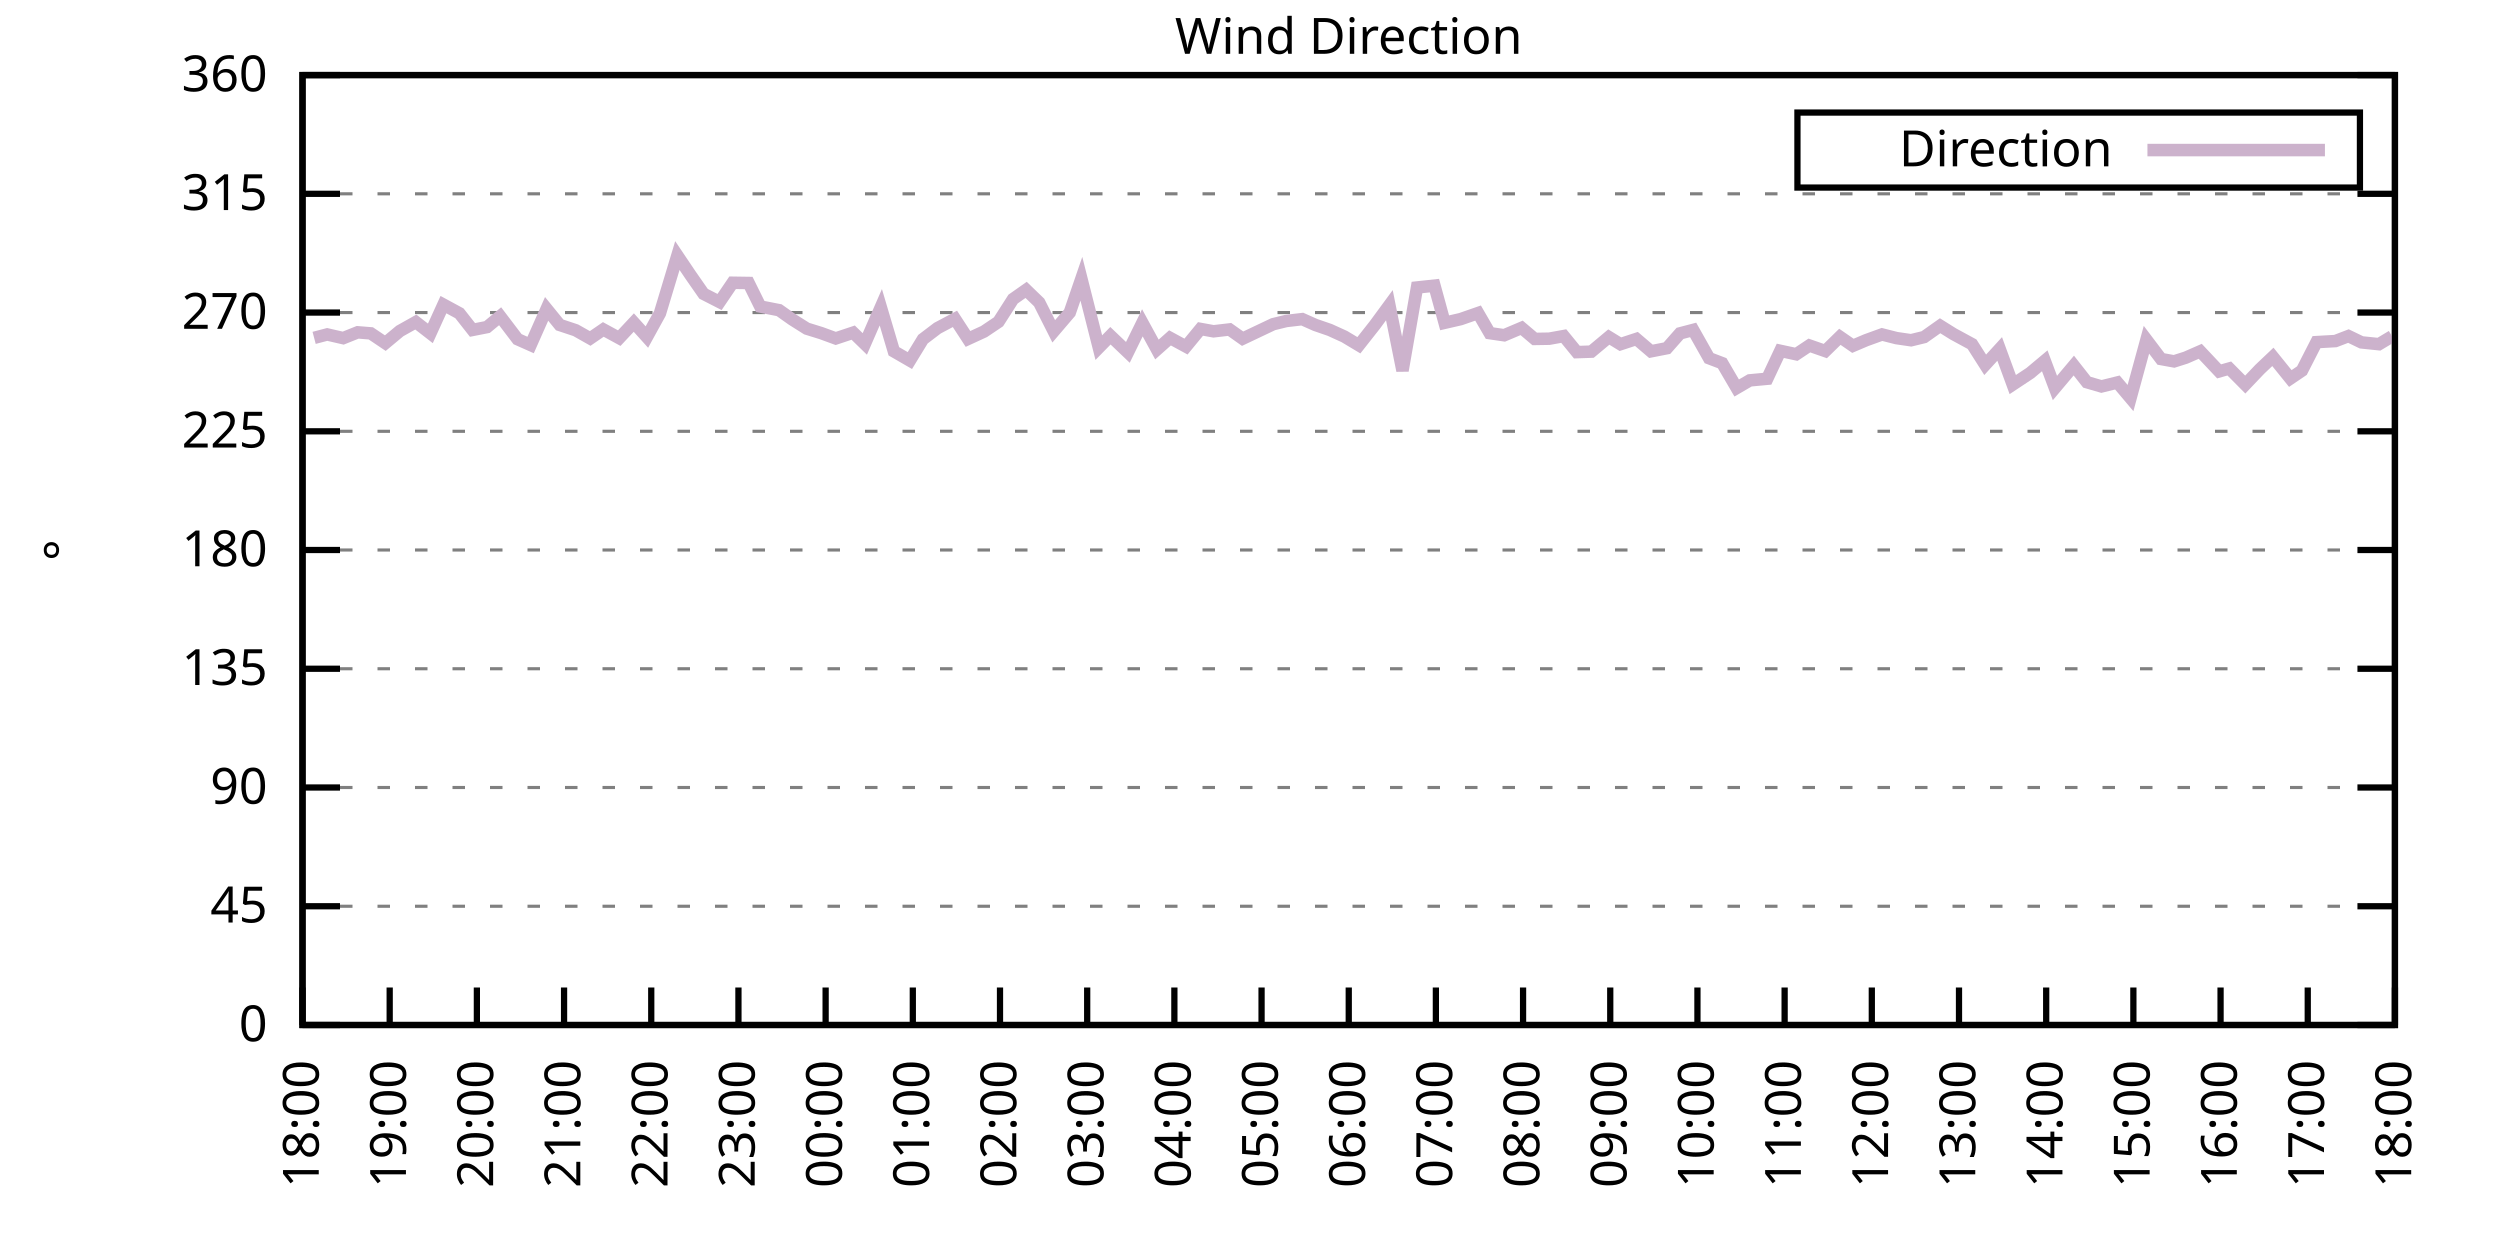
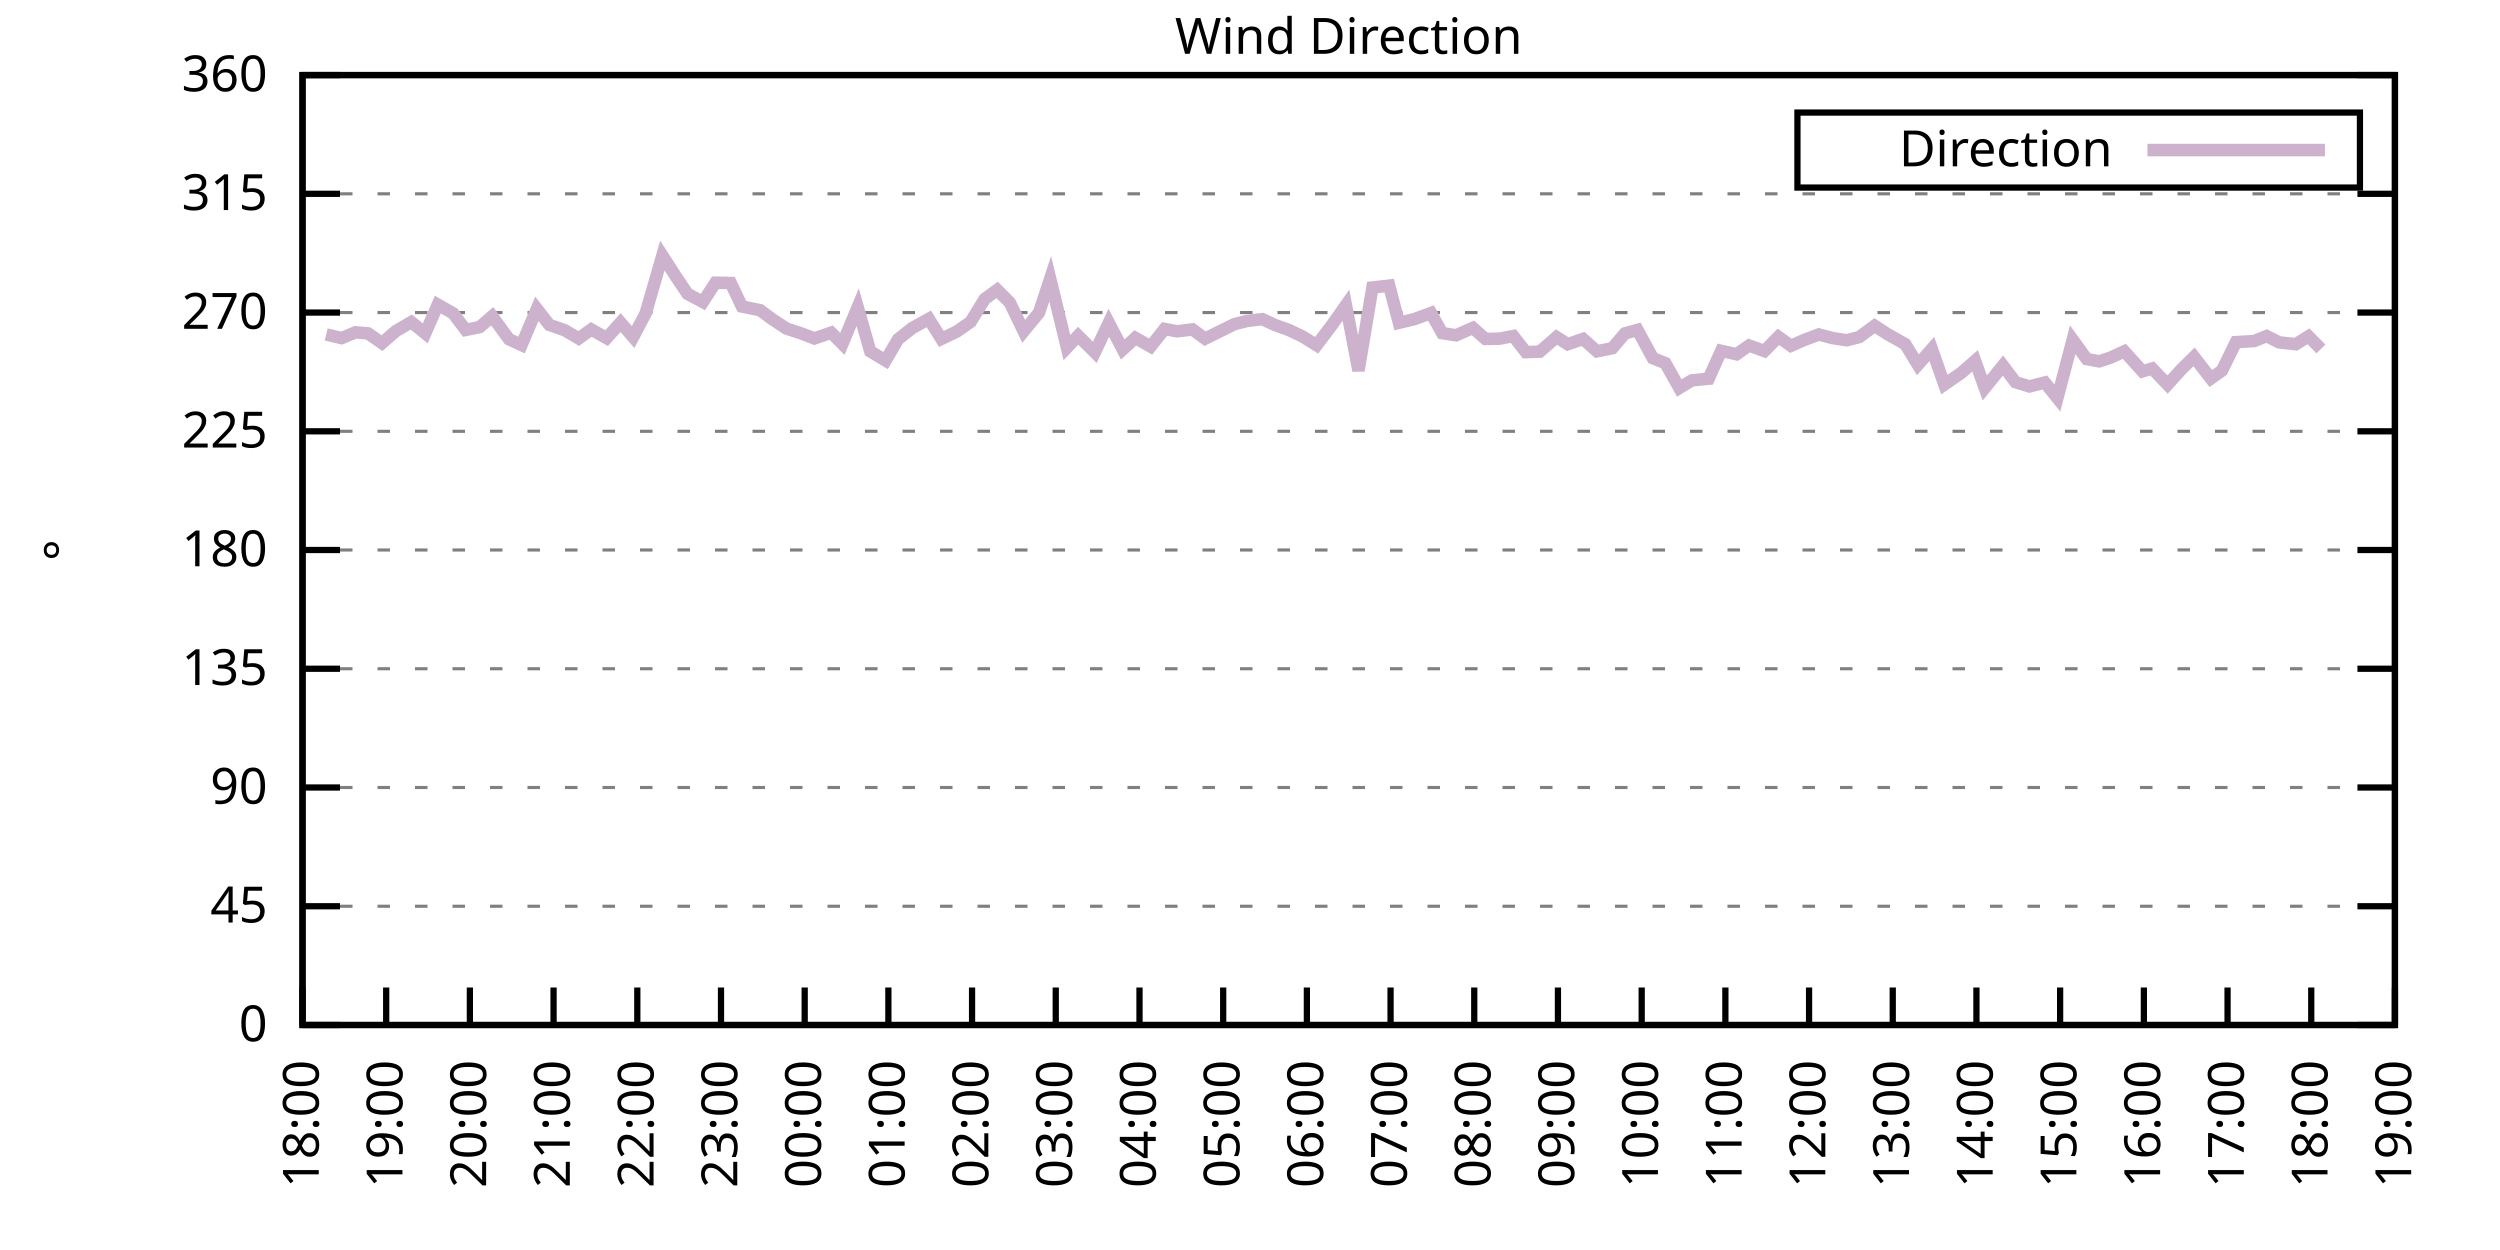
<svg xmlns="http://www.w3.org/2000/svg" xmlns:xlink="http://www.w3.org/1999/xlink" width="400" height="200" viewBox="0 0 400 200">
  <g id="gnuplot_canvas">
    <rect x="0" y="0" width="400" height="200" fill="none" />
    <defs>
      <circle id="gpDot" r="0.5" stroke-width="0.5" stroke="currentColor" />
      <path id="gpPt0" stroke-width="0.333" stroke="currentColor" d="M-1,0 h2 M0,-1 v2" />
      <path id="gpPt1" stroke-width="0.333" stroke="currentColor" d="M-1,-1 L1,1 M1,-1 L-1,1" />
      <path id="gpPt2" stroke-width="0.333" stroke="currentColor" d="M-1,0 L1,0 M0,-1 L0,1 M-1,-1 L1,1 M-1,1 L1,-1" />
      <rect id="gpPt3" stroke-width="0.333" stroke="currentColor" x="-1" y="-1" width="2" height="2" />
      <rect id="gpPt4" stroke-width="0.333" stroke="currentColor" fill="currentColor" x="-1" y="-1" width="2" height="2" />
      <circle id="gpPt5" stroke-width="0.333" stroke="currentColor" cx="0" cy="0" r="1" />
      <use xlink:href="#gpPt5" id="gpPt6" fill="currentColor" stroke="none" />
      <path id="gpPt7" stroke-width="0.333" stroke="currentColor" d="M0,-1.33 L-1.33,0.67 L1.33,0.67 z" />
      <use xlink:href="#gpPt7" id="gpPt8" fill="currentColor" stroke="none" />
      <use xlink:href="#gpPt7" id="gpPt9" stroke="currentColor" transform="rotate(180)" />
      <use xlink:href="#gpPt9" id="gpPt10" fill="currentColor" stroke="none" />
      <use xlink:href="#gpPt3" id="gpPt11" stroke="currentColor" transform="rotate(45)" />
      <use xlink:href="#gpPt11" id="gpPt12" fill="currentColor" stroke="none" />
      <path id="gpPt13" stroke-width="0.333" stroke="currentColor" d="M0,1.330 L1.265,0.411 L0.782,-1.067 L-0.782,-1.076 L-1.265,0.411 z" />
      <use xlink:href="#gpPt13" id="gpPt14" fill="currentColor" stroke="none" />
      <filter id="textbox" filterUnits="objectBoundingBox" x="0" y="0" height="1" width="1">
        <feFlood flood-color="white" flood-opacity="1" result="bgnd" />
        <feComposite in="SourceGraphic" in2="bgnd" operator="atop" />
      </filter>
      <filter id="greybox" filterUnits="objectBoundingBox" x="0" y="0" height="1" width="1">
        <feFlood flood-color="lightgrey" flood-opacity="1" result="grey" />
        <feComposite in="SourceGraphic" in2="grey" operator="atop" />
      </filter>
    </defs>
    <g fill="none" color="white" stroke="currentColor" stroke-width="1.00" stroke-linecap="butt" stroke-linejoin="miter">
</g>
    <g fill="none" color="black" stroke="currentColor" stroke-width="1.00" stroke-linecap="butt" stroke-linejoin="miter">
      <g stroke="none" shape-rendering="crispEdges">
        <polygon fill="rgb(255, 255, 255)" points="48.40,164.00 383.18,164.00 383.18,12.02 48.40,12.02 " />
      </g>
    </g>
    <g fill="none" color="black" stroke="currentColor" stroke-width="1.00" stroke-linecap="butt" stroke-linejoin="miter">
</g>
    <g fill="none" color="black" stroke="black" stroke-width="0.50" stroke-linecap="butt" stroke-linejoin="miter">
</g>
    <g fill="none" color="gray" stroke="currentColor" stroke-width="0.50" stroke-linecap="butt" stroke-linejoin="miter">
      <path stroke="gray" stroke-dasharray="2,4" class="gridline" d="M48.40,164.00 L383.19,164.00  " />
    </g>
    <g fill="none" color="gray" stroke="gray" stroke-width="1.00" stroke-linecap="butt" stroke-linejoin="miter">
</g>
    <g fill="none" color="black" stroke="currentColor" stroke-width="1.00" stroke-linecap="butt" stroke-linejoin="miter">
      <path stroke="black" d="M48.40,164.00 L54.40,164.00 M383.19,164.00 L377.19,164.00  " />
      <g transform="translate(42.80,166.60)" stroke="none" fill="black" font-family="Sans" font-size="8.00" text-anchor="end">
        <text>
          <tspan font-family="Sans"> 0</tspan>
        </text>
      </g>
    </g>
    <g fill="none" color="black" stroke="currentColor" stroke-width="1.00" stroke-linecap="butt" stroke-linejoin="miter">
</g>
    <g fill="none" color="black" stroke="black" stroke-width="0.50" stroke-linecap="butt" stroke-linejoin="miter">
</g>
    <g fill="none" color="gray" stroke="currentColor" stroke-width="0.50" stroke-linecap="butt" stroke-linejoin="miter">
      <path stroke="gray" stroke-dasharray="2,4" class="gridline" d="M48.40,145.00 L383.19,145.00  " />
    </g>
    <g fill="none" color="gray" stroke="gray" stroke-width="1.00" stroke-linecap="butt" stroke-linejoin="miter">
</g>
    <g fill="none" color="black" stroke="currentColor" stroke-width="1.00" stroke-linecap="butt" stroke-linejoin="miter">
      <path stroke="black" d="M48.40,145.00 L54.40,145.00 M383.19,145.00 L377.19,145.00  " />
      <g transform="translate(42.80,147.60)" stroke="none" fill="black" font-family="Sans" font-size="8.00" text-anchor="end">
        <text>
          <tspan font-family="Sans"> 45</tspan>
        </text>
      </g>
    </g>
    <g fill="none" color="black" stroke="currentColor" stroke-width="1.00" stroke-linecap="butt" stroke-linejoin="miter">
</g>
    <g fill="none" color="black" stroke="black" stroke-width="0.50" stroke-linecap="butt" stroke-linejoin="miter">
</g>
    <g fill="none" color="gray" stroke="currentColor" stroke-width="0.50" stroke-linecap="butt" stroke-linejoin="miter">
      <path stroke="gray" stroke-dasharray="2,4" class="gridline" d="M48.40,126.00 L383.19,126.00  " />
    </g>
    <g fill="none" color="gray" stroke="gray" stroke-width="1.00" stroke-linecap="butt" stroke-linejoin="miter">
</g>
    <g fill="none" color="black" stroke="currentColor" stroke-width="1.00" stroke-linecap="butt" stroke-linejoin="miter">
      <path stroke="black" d="M48.40,126.00 L54.40,126.00 M383.19,126.00 L377.19,126.00  " />
      <g transform="translate(42.80,128.60)" stroke="none" fill="black" font-family="Sans" font-size="8.00" text-anchor="end">
        <text>
          <tspan font-family="Sans"> 90</tspan>
        </text>
      </g>
    </g>
    <g fill="none" color="black" stroke="currentColor" stroke-width="1.00" stroke-linecap="butt" stroke-linejoin="miter">
</g>
    <g fill="none" color="black" stroke="black" stroke-width="0.50" stroke-linecap="butt" stroke-linejoin="miter">
</g>
    <g fill="none" color="gray" stroke="currentColor" stroke-width="0.50" stroke-linecap="butt" stroke-linejoin="miter">
      <path stroke="gray" stroke-dasharray="2,4" class="gridline" d="M48.40,107.00 L383.19,107.00  " />
    </g>
    <g fill="none" color="gray" stroke="gray" stroke-width="1.00" stroke-linecap="butt" stroke-linejoin="miter">
</g>
    <g fill="none" color="black" stroke="currentColor" stroke-width="1.00" stroke-linecap="butt" stroke-linejoin="miter">
      <path stroke="black" d="M48.40,107.00 L54.40,107.00 M383.19,107.00 L377.19,107.00  " />
      <g transform="translate(42.80,109.60)" stroke="none" fill="black" font-family="Sans" font-size="8.00" text-anchor="end">
        <text>
          <tspan font-family="Sans"> 135</tspan>
        </text>
      </g>
    </g>
    <g fill="none" color="black" stroke="currentColor" stroke-width="1.00" stroke-linecap="butt" stroke-linejoin="miter">
</g>
    <g fill="none" color="black" stroke="black" stroke-width="0.50" stroke-linecap="butt" stroke-linejoin="miter">
</g>
    <g fill="none" color="gray" stroke="currentColor" stroke-width="0.50" stroke-linecap="butt" stroke-linejoin="miter">
      <path stroke="gray" stroke-dasharray="2,4" class="gridline" d="M48.40,88.00 L383.19,88.00  " />
    </g>
    <g fill="none" color="gray" stroke="gray" stroke-width="1.00" stroke-linecap="butt" stroke-linejoin="miter">
</g>
    <g fill="none" color="black" stroke="currentColor" stroke-width="1.00" stroke-linecap="butt" stroke-linejoin="miter">
      <path stroke="black" d="M48.40,88.00 L54.40,88.00 M383.19,88.00 L377.19,88.00  " />
      <g transform="translate(42.80,90.60)" stroke="none" fill="black" font-family="Sans" font-size="8.00" text-anchor="end">
        <text>
          <tspan font-family="Sans"> 180</tspan>
        </text>
      </g>
    </g>
    <g fill="none" color="black" stroke="currentColor" stroke-width="1.00" stroke-linecap="butt" stroke-linejoin="miter">
</g>
    <g fill="none" color="black" stroke="black" stroke-width="0.50" stroke-linecap="butt" stroke-linejoin="miter">
</g>
    <g fill="none" color="gray" stroke="currentColor" stroke-width="0.50" stroke-linecap="butt" stroke-linejoin="miter">
      <path stroke="gray" stroke-dasharray="2,4" class="gridline" d="M48.40,69.01 L383.19,69.01  " />
    </g>
    <g fill="none" color="gray" stroke="gray" stroke-width="1.00" stroke-linecap="butt" stroke-linejoin="miter">
</g>
    <g fill="none" color="black" stroke="currentColor" stroke-width="1.00" stroke-linecap="butt" stroke-linejoin="miter">
      <path stroke="black" d="M48.40,69.01 L54.40,69.01 M383.19,69.01 L377.19,69.01  " />
      <g transform="translate(42.80,71.61)" stroke="none" fill="black" font-family="Sans" font-size="8.00" text-anchor="end">
        <text>
          <tspan font-family="Sans"> 225</tspan>
        </text>
      </g>
    </g>
    <g fill="none" color="black" stroke="currentColor" stroke-width="1.00" stroke-linecap="butt" stroke-linejoin="miter">
</g>
    <g fill="none" color="black" stroke="black" stroke-width="0.50" stroke-linecap="butt" stroke-linejoin="miter">
</g>
    <g fill="none" color="gray" stroke="currentColor" stroke-width="0.50" stroke-linecap="butt" stroke-linejoin="miter">
      <path stroke="gray" stroke-dasharray="2,4" class="gridline" d="M48.40,50.01 L383.19,50.01  " />
    </g>
    <g fill="none" color="gray" stroke="gray" stroke-width="1.00" stroke-linecap="butt" stroke-linejoin="miter">
</g>
    <g fill="none" color="black" stroke="currentColor" stroke-width="1.00" stroke-linecap="butt" stroke-linejoin="miter">
      <path stroke="black" d="M48.40,50.01 L54.40,50.01 M383.19,50.01 L377.19,50.01  " />
      <g transform="translate(42.80,52.61)" stroke="none" fill="black" font-family="Sans" font-size="8.00" text-anchor="end">
        <text>
          <tspan font-family="Sans"> 270</tspan>
        </text>
      </g>
    </g>
    <g fill="none" color="black" stroke="currentColor" stroke-width="1.00" stroke-linecap="butt" stroke-linejoin="miter">
</g>
    <g fill="none" color="black" stroke="black" stroke-width="0.50" stroke-linecap="butt" stroke-linejoin="miter">
</g>
    <g fill="none" color="gray" stroke="currentColor" stroke-width="0.50" stroke-linecap="butt" stroke-linejoin="miter">
      <path stroke="gray" stroke-dasharray="2,4" class="gridline" d="M48.40,31.01 L383.19,31.01  " />
    </g>
    <g fill="none" color="gray" stroke="gray" stroke-width="1.00" stroke-linecap="butt" stroke-linejoin="miter">
</g>
    <g fill="none" color="black" stroke="currentColor" stroke-width="1.00" stroke-linecap="butt" stroke-linejoin="miter">
      <path stroke="black" d="M48.40,31.01 L54.40,31.01 M383.19,31.01 L377.19,31.01  " />
      <g transform="translate(42.80,33.61)" stroke="none" fill="black" font-family="Sans" font-size="8.00" text-anchor="end">
        <text>
          <tspan font-family="Sans"> 315</tspan>
        </text>
      </g>
    </g>
    <g fill="none" color="black" stroke="currentColor" stroke-width="1.00" stroke-linecap="butt" stroke-linejoin="miter">
</g>
    <g fill="none" color="black" stroke="black" stroke-width="0.50" stroke-linecap="butt" stroke-linejoin="miter">
</g>
    <g fill="none" color="gray" stroke="currentColor" stroke-width="0.50" stroke-linecap="butt" stroke-linejoin="miter">
      <path stroke="gray" stroke-dasharray="2,4" class="gridline" d="M48.40,12.01 L383.19,12.01  " />
    </g>
    <g fill="none" color="gray" stroke="gray" stroke-width="1.00" stroke-linecap="butt" stroke-linejoin="miter">
</g>
    <g fill="none" color="black" stroke="currentColor" stroke-width="1.00" stroke-linecap="butt" stroke-linejoin="miter">
      <path stroke="black" d="M48.40,12.01 L54.40,12.01 M383.19,12.01 L377.19,12.01  " />
      <g transform="translate(42.80,14.61)" stroke="none" fill="black" font-family="Sans" font-size="8.00" text-anchor="end">
        <text>
          <tspan font-family="Sans"> 360</tspan>
        </text>
      </g>
    </g>
    <g fill="none" color="black" stroke="currentColor" stroke-width="1.00" stroke-linecap="butt" stroke-linejoin="miter">
      <path stroke="black" d="M48.40,164.00 L48.40,158.00  " />
      <g transform="translate(51.00,169.60) rotate(270.00)" stroke="none" fill="black" font-family="Sans" font-size="8.00" text-anchor="end">
        <text>
          <tspan font-family="Sans">18:00</tspan>
        </text>
      </g>
    </g>
    <g fill="none" color="black" stroke="currentColor" stroke-width="1.00" stroke-linecap="butt" stroke-linejoin="miter">
-       <path stroke="black" d="M62.35,164.00 L62.35,158.00  " />
-       <g transform="translate(64.95,169.60) rotate(270.00)" stroke="none" fill="black" font-family="Sans" font-size="8.00" text-anchor="end">
+       <path stroke="black" d="M61.79,164.00 L61.79,158.00  " />
+       <g transform="translate(64.39,169.60) rotate(270.00)" stroke="none" fill="black" font-family="Sans" font-size="8.00" text-anchor="end">
        <text>
          <tspan font-family="Sans">19:00</tspan>
        </text>
      </g>
    </g>
    <g fill="none" color="black" stroke="currentColor" stroke-width="1.00" stroke-linecap="butt" stroke-linejoin="miter">
-       <path stroke="black" d="M76.30,164.00 L76.30,158.00  " />
-       <g transform="translate(78.90,169.60) rotate(270.00)" stroke="none" fill="black" font-family="Sans" font-size="8.00" text-anchor="end">
+       <path stroke="black" d="M75.18,164.00 L75.18,158.00  " />
+       <g transform="translate(77.78,169.60) rotate(270.00)" stroke="none" fill="black" font-family="Sans" font-size="8.00" text-anchor="end">
        <text>
          <tspan font-family="Sans">20:00</tspan>
        </text>
      </g>
    </g>
    <g fill="none" color="black" stroke="currentColor" stroke-width="1.00" stroke-linecap="butt" stroke-linejoin="miter">
-       <path stroke="black" d="M90.25,164.00 L90.25,158.00  " />
-       <g transform="translate(92.85,169.60) rotate(270.00)" stroke="none" fill="black" font-family="Sans" font-size="8.00" text-anchor="end">
+       <path stroke="black" d="M88.57,164.00 L88.57,158.00  " />
+       <g transform="translate(91.17,169.60) rotate(270.00)" stroke="none" fill="black" font-family="Sans" font-size="8.00" text-anchor="end">
        <text>
          <tspan font-family="Sans">21:00</tspan>
        </text>
      </g>
    </g>
    <g fill="none" color="black" stroke="currentColor" stroke-width="1.00" stroke-linecap="butt" stroke-linejoin="miter">
-       <path stroke="black" d="M104.20,164.00 L104.20,158.00  " />
-       <g transform="translate(106.80,169.60) rotate(270.00)" stroke="none" fill="black" font-family="Sans" font-size="8.00" text-anchor="end">
+       <path stroke="black" d="M101.97,164.00 L101.97,158.00  " />
+       <g transform="translate(104.57,169.60) rotate(270.00)" stroke="none" fill="black" font-family="Sans" font-size="8.00" text-anchor="end">
        <text>
          <tspan font-family="Sans">22:00</tspan>
        </text>
      </g>
    </g>
    <g fill="none" color="black" stroke="currentColor" stroke-width="1.00" stroke-linecap="butt" stroke-linejoin="miter">
-       <path stroke="black" d="M118.15,164.00 L118.15,158.00  " />
-       <g transform="translate(120.75,169.60) rotate(270.00)" stroke="none" fill="black" font-family="Sans" font-size="8.00" text-anchor="end">
+       <path stroke="black" d="M115.36,164.00 L115.36,158.00  " />
+       <g transform="translate(117.96,169.60) rotate(270.00)" stroke="none" fill="black" font-family="Sans" font-size="8.00" text-anchor="end">
        <text>
          <tspan font-family="Sans">23:00</tspan>
        </text>
      </g>
    </g>
    <g fill="none" color="black" stroke="currentColor" stroke-width="1.00" stroke-linecap="butt" stroke-linejoin="miter">
-       <path stroke="black" d="M132.10,164.00 L132.10,158.00  " />
-       <g transform="translate(134.70,169.60) rotate(270.00)" stroke="none" fill="black" font-family="Sans" font-size="8.00" text-anchor="end">
+       <path stroke="black" d="M128.75,164.00 L128.75,158.00  " />
+       <g transform="translate(131.35,169.60) rotate(270.00)" stroke="none" fill="black" font-family="Sans" font-size="8.00" text-anchor="end">
        <text>
          <tspan font-family="Sans">00:00</tspan>
        </text>
      </g>
    </g>
    <g fill="none" color="black" stroke="currentColor" stroke-width="1.00" stroke-linecap="butt" stroke-linejoin="miter">
-       <path stroke="black" d="M146.05,164.00 L146.05,158.00  " />
-       <g transform="translate(148.65,169.60) rotate(270.00)" stroke="none" fill="black" font-family="Sans" font-size="8.00" text-anchor="end">
+       <path stroke="black" d="M142.14,164.00 L142.14,158.00  " />
+       <g transform="translate(144.74,169.60) rotate(270.00)" stroke="none" fill="black" font-family="Sans" font-size="8.00" text-anchor="end">
        <text>
          <tspan font-family="Sans">01:00</tspan>
        </text>
      </g>
    </g>
    <g fill="none" color="black" stroke="currentColor" stroke-width="1.00" stroke-linecap="butt" stroke-linejoin="miter">
-       <path stroke="black" d="M160.00,164.00 L160.00,158.00  " />
-       <g transform="translate(162.60,169.60) rotate(270.00)" stroke="none" fill="black" font-family="Sans" font-size="8.00" text-anchor="end">
+       <path stroke="black" d="M155.53,164.00 L155.53,158.00  " />
+       <g transform="translate(158.13,169.60) rotate(270.00)" stroke="none" fill="black" font-family="Sans" font-size="8.00" text-anchor="end">
        <text>
          <tspan font-family="Sans">02:00</tspan>
        </text>
      </g>
    </g>
    <g fill="none" color="black" stroke="currentColor" stroke-width="1.00" stroke-linecap="butt" stroke-linejoin="miter">
-       <path stroke="black" d="M173.95,164.00 L173.95,158.00  " />
-       <g transform="translate(176.55,169.60) rotate(270.00)" stroke="none" fill="black" font-family="Sans" font-size="8.00" text-anchor="end">
+       <path stroke="black" d="M168.92,164.00 L168.92,158.00  " />
+       <g transform="translate(171.52,169.60) rotate(270.00)" stroke="none" fill="black" font-family="Sans" font-size="8.00" text-anchor="end">
        <text>
          <tspan font-family="Sans">03:00</tspan>
        </text>
      </g>
    </g>
    <g fill="none" color="black" stroke="currentColor" stroke-width="1.00" stroke-linecap="butt" stroke-linejoin="miter">
-       <path stroke="black" d="M187.90,164.00 L187.90,158.00  " />
-       <g transform="translate(190.50,169.60) rotate(270.00)" stroke="none" fill="black" font-family="Sans" font-size="8.00" text-anchor="end">
+       <path stroke="black" d="M182.32,164.00 L182.32,158.00  " />
+       <g transform="translate(184.92,169.60) rotate(270.00)" stroke="none" fill="black" font-family="Sans" font-size="8.00" text-anchor="end">
        <text>
          <tspan font-family="Sans">04:00</tspan>
        </text>
      </g>
    </g>
    <g fill="none" color="black" stroke="currentColor" stroke-width="1.00" stroke-linecap="butt" stroke-linejoin="miter">
-       <path stroke="black" d="M201.85,164.00 L201.85,158.00  " />
-       <g transform="translate(204.45,169.60) rotate(270.00)" stroke="none" fill="black" font-family="Sans" font-size="8.00" text-anchor="end">
+       <path stroke="black" d="M195.71,164.00 L195.71,158.00  " />
+       <g transform="translate(198.31,169.60) rotate(270.00)" stroke="none" fill="black" font-family="Sans" font-size="8.00" text-anchor="end">
        <text>
          <tspan font-family="Sans">05:00</tspan>
        </text>
      </g>
    </g>
    <g fill="none" color="black" stroke="currentColor" stroke-width="1.00" stroke-linecap="butt" stroke-linejoin="miter">
-       <path stroke="black" d="M215.80,164.00 L215.80,158.00  " />
-       <g transform="translate(218.40,169.60) rotate(270.00)" stroke="none" fill="black" font-family="Sans" font-size="8.00" text-anchor="end">
+       <path stroke="black" d="M209.10,164.00 L209.10,158.00  " />
+       <g transform="translate(211.70,169.60) rotate(270.00)" stroke="none" fill="black" font-family="Sans" font-size="8.00" text-anchor="end">
        <text>
          <tspan font-family="Sans">06:00</tspan>
        </text>
      </g>
    </g>
    <g fill="none" color="black" stroke="currentColor" stroke-width="1.00" stroke-linecap="butt" stroke-linejoin="miter">
-       <path stroke="black" d="M229.74,164.00 L229.74,158.00  " />
-       <g transform="translate(232.34,169.60) rotate(270.00)" stroke="none" fill="black" font-family="Sans" font-size="8.00" text-anchor="end">
+       <path stroke="black" d="M222.49,164.00 L222.49,158.00  " />
+       <g transform="translate(225.09,169.60) rotate(270.00)" stroke="none" fill="black" font-family="Sans" font-size="8.00" text-anchor="end">
        <text>
          <tspan font-family="Sans">07:00</tspan>
        </text>
      </g>
    </g>
    <g fill="none" color="black" stroke="currentColor" stroke-width="1.00" stroke-linecap="butt" stroke-linejoin="miter">
-       <path stroke="black" d="M243.69,164.00 L243.69,158.00  " />
-       <g transform="translate(246.29,169.60) rotate(270.00)" stroke="none" fill="black" font-family="Sans" font-size="8.00" text-anchor="end">
+       <path stroke="black" d="M235.88,164.00 L235.88,158.00  " />
+       <g transform="translate(238.48,169.60) rotate(270.00)" stroke="none" fill="black" font-family="Sans" font-size="8.00" text-anchor="end">
        <text>
          <tspan font-family="Sans">08:00</tspan>
        </text>
      </g>
    </g>
    <g fill="none" color="black" stroke="currentColor" stroke-width="1.00" stroke-linecap="butt" stroke-linejoin="miter">
-       <path stroke="black" d="M257.64,164.00 L257.64,158.00  " />
-       <g transform="translate(260.24,169.60) rotate(270.00)" stroke="none" fill="black" font-family="Sans" font-size="8.00" text-anchor="end">
+       <path stroke="black" d="M249.27,164.00 L249.27,158.00  " />
+       <g transform="translate(251.87,169.60) rotate(270.00)" stroke="none" fill="black" font-family="Sans" font-size="8.00" text-anchor="end">
        <text>
          <tspan font-family="Sans">09:00</tspan>
        </text>
      </g>
    </g>
    <g fill="none" color="black" stroke="currentColor" stroke-width="1.00" stroke-linecap="butt" stroke-linejoin="miter">
-       <path stroke="black" d="M271.59,164.00 L271.59,158.00  " />
-       <g transform="translate(274.19,169.60) rotate(270.00)" stroke="none" fill="black" font-family="Sans" font-size="8.00" text-anchor="end">
+       <path stroke="black" d="M262.67,164.00 L262.67,158.00  " />
+       <g transform="translate(265.27,169.60) rotate(270.00)" stroke="none" fill="black" font-family="Sans" font-size="8.00" text-anchor="end">
        <text>
          <tspan font-family="Sans">10:00</tspan>
        </text>
      </g>
    </g>
    <g fill="none" color="black" stroke="currentColor" stroke-width="1.00" stroke-linecap="butt" stroke-linejoin="miter">
-       <path stroke="black" d="M285.54,164.00 L285.54,158.00  " />
-       <g transform="translate(288.14,169.60) rotate(270.00)" stroke="none" fill="black" font-family="Sans" font-size="8.00" text-anchor="end">
+       <path stroke="black" d="M276.06,164.00 L276.06,158.00  " />
+       <g transform="translate(278.66,169.60) rotate(270.00)" stroke="none" fill="black" font-family="Sans" font-size="8.00" text-anchor="end">
        <text>
          <tspan font-family="Sans">11:00</tspan>
        </text>
      </g>
    </g>
    <g fill="none" color="black" stroke="currentColor" stroke-width="1.00" stroke-linecap="butt" stroke-linejoin="miter">
-       <path stroke="black" d="M299.49,164.00 L299.49,158.00  " />
-       <g transform="translate(302.09,169.60) rotate(270.00)" stroke="none" fill="black" font-family="Sans" font-size="8.00" text-anchor="end">
+       <path stroke="black" d="M289.45,164.00 L289.45,158.00  " />
+       <g transform="translate(292.05,169.60) rotate(270.00)" stroke="none" fill="black" font-family="Sans" font-size="8.00" text-anchor="end">
        <text>
          <tspan font-family="Sans">12:00</tspan>
        </text>
      </g>
    </g>
    <g fill="none" color="black" stroke="currentColor" stroke-width="1.00" stroke-linecap="butt" stroke-linejoin="miter">
-       <path stroke="black" d="M313.44,164.00 L313.44,158.00  " />
-       <g transform="translate(316.04,169.60) rotate(270.00)" stroke="none" fill="black" font-family="Sans" font-size="8.00" text-anchor="end">
+       <path stroke="black" d="M302.84,164.00 L302.84,158.00  " />
+       <g transform="translate(305.44,169.60) rotate(270.00)" stroke="none" fill="black" font-family="Sans" font-size="8.00" text-anchor="end">
        <text>
          <tspan font-family="Sans">13:00</tspan>
        </text>
      </g>
    </g>
    <g fill="none" color="black" stroke="currentColor" stroke-width="1.00" stroke-linecap="butt" stroke-linejoin="miter">
-       <path stroke="black" d="M327.39,164.00 L327.39,158.00  " />
-       <g transform="translate(329.99,169.60) rotate(270.00)" stroke="none" fill="black" font-family="Sans" font-size="8.00" text-anchor="end">
+       <path stroke="black" d="M316.23,164.00 L316.23,158.00  " />
+       <g transform="translate(318.83,169.60) rotate(270.00)" stroke="none" fill="black" font-family="Sans" font-size="8.00" text-anchor="end">
        <text>
          <tspan font-family="Sans">14:00</tspan>
        </text>
      </g>
    </g>
    <g fill="none" color="black" stroke="currentColor" stroke-width="1.00" stroke-linecap="butt" stroke-linejoin="miter">
-       <path stroke="black" d="M341.34,164.00 L341.34,158.00  " />
-       <g transform="translate(343.94,169.60) rotate(270.00)" stroke="none" fill="black" font-family="Sans" font-size="8.00" text-anchor="end">
+       <path stroke="black" d="M329.62,164.00 L329.62,158.00  " />
+       <g transform="translate(332.22,169.60) rotate(270.00)" stroke="none" fill="black" font-family="Sans" font-size="8.00" text-anchor="end">
        <text>
          <tspan font-family="Sans">15:00</tspan>
        </text>
      </g>
    </g>
    <g fill="none" color="black" stroke="currentColor" stroke-width="1.00" stroke-linecap="butt" stroke-linejoin="miter">
-       <path stroke="black" d="M355.29,164.00 L355.29,158.00  " />
-       <g transform="translate(357.89,169.60) rotate(270.00)" stroke="none" fill="black" font-family="Sans" font-size="8.00" text-anchor="end">
+       <path stroke="black" d="M343.02,164.00 L343.02,158.00  " />
+       <g transform="translate(345.62,169.60) rotate(270.00)" stroke="none" fill="black" font-family="Sans" font-size="8.00" text-anchor="end">
        <text>
          <tspan font-family="Sans">16:00</tspan>
        </text>
      </g>
    </g>
    <g fill="none" color="black" stroke="currentColor" stroke-width="1.00" stroke-linecap="butt" stroke-linejoin="miter">
-       <path stroke="black" d="M369.24,164.00 L369.24,158.00  " />
-       <g transform="translate(371.84,169.60) rotate(270.00)" stroke="none" fill="black" font-family="Sans" font-size="8.00" text-anchor="end">
+       <path stroke="black" d="M356.41,164.00 L356.41,158.00  " />
+       <g transform="translate(359.01,169.60) rotate(270.00)" stroke="none" fill="black" font-family="Sans" font-size="8.00" text-anchor="end">
        <text>
          <tspan font-family="Sans">17:00</tspan>
+         </text>
+       </g>
+     </g>
+     <g fill="none" color="black" stroke="currentColor" stroke-width="1.00" stroke-linecap="butt" stroke-linejoin="miter">
+       <path stroke="black" d="M369.80,164.00 L369.80,158.00  " />
+       <g transform="translate(372.40,169.60) rotate(270.00)" stroke="none" fill="black" font-family="Sans" font-size="8.00" text-anchor="end">
+         <text>
+           <tspan font-family="Sans">18:00</tspan>
        </text>
      </g>
    </g>
    <g fill="none" color="black" stroke="currentColor" stroke-width="1.00" stroke-linecap="butt" stroke-linejoin="miter">
      <path stroke="black" d="M383.19,164.00 L383.19,158.00  " />
      <g transform="translate(385.79,169.60) rotate(270.00)" stroke="none" fill="black" font-family="Sans" font-size="8.00" text-anchor="end">
        <text>
-           <tspan font-family="Sans">18:00</tspan>
+           <tspan font-family="Sans">19:00</tspan>
        </text>
      </g>
    </g>
    <g fill="none" color="black" stroke="currentColor" stroke-width="1.00" stroke-linecap="butt" stroke-linejoin="miter">
</g>
    <g fill="none" color="black" stroke="currentColor" stroke-width="1.00" stroke-linecap="butt" stroke-linejoin="miter">
      <path stroke="black" d="M48.40,12.01 L48.40,164.00 L383.19,164.00 L383.19,12.01 L48.40,12.01 Z  " />
    </g>
    <g fill="none" color="black" stroke="currentColor" stroke-width="1.00" stroke-linecap="butt" stroke-linejoin="miter">
</g>
    <g fill="none" color="black" stroke="currentColor" stroke-width="1.00" stroke-linecap="butt" stroke-linejoin="miter">
      <path stroke="black" d="M287.59,30.01 L287.59,18.01 L377.59,18.01 L377.59,30.01 L287.59,30.01 Z  " />
    </g>
    <g id="Wind_direction_plot_1">
      <g fill="none" color="white" stroke="black" stroke-width="2.00" stroke-linecap="butt" stroke-linejoin="miter">
</g>
      <g fill="none" color="black" stroke="currentColor" stroke-width="2.00" stroke-linecap="butt" stroke-linejoin="miter">
        <g transform="translate(337.99,26.61)" stroke="none" fill="black" font-family="Sans" font-size="8.00" text-anchor="end">
          <text>
            <tspan font-family="Sans">Direction</tspan>
          </text>
        </g>
      </g>
      <g fill="none" color="black" stroke="currentColor" stroke-width="2.00" stroke-linecap="butt" stroke-linejoin="miter">
-         <path stroke="rgb(204, 178, 204)" d="M343.59,24.01 L371.99,24.01 M50.26,54.06 L52.35,53.51 L54.91,54.10 L57.23,53.17 L59.33,53.34 L61.65,54.90   L63.98,52.96 L66.53,51.53 L68.86,53.34 L70.95,48.74 L73.51,50.13 L75.60,52.79 L77.93,52.33 L80.02,50.60   L82.81,54.27 L84.90,55.20 L87.46,49.42 L89.55,51.99 L92.11,52.84 L94.43,54.15 L96.53,52.71 L99.08,54.10   L101.41,51.61 L103.50,53.93 L105.59,50.13 L108.38,40.89 L110.48,44.01 L112.57,47.01 L115.13,48.32 L117.22,45.24   L119.78,45.28 L121.64,49.04 L124.66,49.63 L126.75,51.11 L129.08,52.58 L131.40,53.30 L133.72,54.15 L136.51,53.22   L138.37,55.03 L140.93,49.16 L143.02,56.21 L145.58,57.69 L147.67,54.27 L150.00,52.50 L152.79,51.02 L154.88,54.23   L157.44,53.05 L159.76,51.49 L162.09,47.85 L164.18,46.38 L166.27,48.40 L168.60,53.01 L171.16,50.01 L173.02,44.60   L175.81,55.62 L177.67,53.72 L180.46,56.38 L182.78,51.65 L185.11,55.92 L187.20,54.06 L189.76,55.45 L192.08,52.63   L194.17,53.01 L196.73,52.71 L198.82,54.19 L203.71,51.87 L205.80,51.36 L208.36,51.06 L210.45,51.99 L212.77,52.79   L215.10,53.85 L217.42,55.24 L219.98,51.99 L222.30,48.83 L224.40,59.30 L226.72,46.00 L229.51,45.70 L231.14,51.65   L233.70,51.06 L236.49,50.09 L238.35,53.30 L240.67,53.64 L243.46,52.46 L245.55,54.23 L247.88,54.19 L250.20,53.77   L252.30,56.34 L254.62,56.26 L257.41,53.93 L259.27,55.07 L261.83,54.23 L264.15,56.21 L266.71,55.71 L268.80,53.34   L270.90,52.79 L273.45,57.31 L275.55,58.11 L277.87,62.08 L279.96,60.86 L282.75,60.60 L284.85,56.13 L287.40,56.68   L289.50,55.28 L292.05,56.17 L294.38,53.89 L296.47,55.33 L298.56,54.44 L301.12,53.51 L303.44,54.10 L305.77,54.44   L307.86,53.93 L310.42,52.12 L312.51,53.43 L315.53,55.07 L317.63,58.37 L319.95,55.83 L322.04,61.53 L324.83,59.68   L327.16,57.73 L328.79,62.08 L331.81,58.49 L333.90,61.15 L336.23,61.83 L338.78,61.20 L340.88,63.69 L343.43,54.36   L345.76,57.44 L347.85,57.82 L349.71,57.23 L352.04,56.21 L355.06,59.42 L356.69,58.96 L359.24,61.53 L361.57,59.08   L363.66,57.10 L366.45,60.56 L368.31,59.30 L370.64,54.74 L373.66,54.57 L375.75,53.77 L377.84,54.78 L380.63,55.07   L382.73,53.81  " />
+         <path stroke="rgb(204, 178, 204)" d="M343.59,24.01 L371.99,24.01 M52.19,53.51 L54.65,54.10 L56.88,53.17 L58.89,53.34 L61.12,54.90 L63.35,52.96   L65.81,51.53 L68.04,53.34 L70.05,48.74 L72.50,50.13 L74.51,52.79 L76.75,52.33 L78.75,50.60 L81.43,54.27   L83.44,55.20 L85.90,49.42 L87.91,51.99 L90.36,52.84 L92.59,54.15 L94.60,52.71 L97.06,54.10 L99.29,51.61   L101.30,53.93 L103.31,50.13 L105.98,40.89 L107.99,44.01 L110.00,47.01 L112.46,48.32 L114.47,45.24 L116.92,45.28   L118.71,49.04 L121.61,49.63 L123.62,51.11 L125.85,52.58 L128.08,53.30 L130.31,54.15 L132.99,53.22 L134.78,55.03   L137.23,49.16 L139.24,56.21 L141.69,57.69 L143.70,54.27 L145.94,52.50 L148.61,51.02 L150.62,54.23 L153.08,53.05   L155.31,51.49 L157.54,47.85 L159.55,46.38 L161.56,48.40 L163.79,53.01 L166.25,50.01 L168.03,44.60 L170.71,55.62   L172.50,53.72 L175.17,56.38 L177.41,51.65 L179.64,55.92 L181.65,54.06 L184.10,55.45 L186.33,52.63 L188.34,53.01   L190.80,52.71 L192.81,54.19 L197.49,51.87 L199.50,51.36 L201.96,51.06 L203.97,51.99 L206.20,52.79 L208.43,53.85   L210.66,55.24 L213.12,51.99 L215.35,48.83 L217.36,59.30 L219.59,46.00 L222.27,45.70 L223.83,51.65 L226.29,51.06   L228.96,50.09 L230.75,53.30 L232.98,53.64 L235.66,52.46 L237.67,54.23 L239.90,54.19 L242.13,53.77 L244.14,56.34   L246.37,56.26 L249.05,53.93 L250.84,55.07 L253.29,54.23 L255.52,56.21 L257.98,55.71 L259.99,53.34 L262.00,52.79   L264.45,57.31 L266.46,58.11 L268.69,62.08 L270.70,60.86 L273.38,60.60 L275.39,56.13 L277.84,56.68 L279.85,55.28   L282.31,56.17 L284.54,53.89 L286.55,55.33 L288.56,54.44 L291.01,53.51 L293.24,54.10 L295.48,54.44 L297.48,53.93   L299.94,52.12 L301.95,53.43 L304.85,55.07 L306.86,58.37 L309.09,55.83 L311.10,61.53 L313.78,59.68 L316.01,57.73   L317.57,62.08 L320.47,58.49 L322.48,61.15 L324.71,61.83 L327.17,61.20 L329.18,63.69 L331.63,54.36 L333.86,57.44   L335.87,57.82 L337.66,57.23 L339.89,56.21 L342.79,59.42 L344.35,58.96 L346.81,61.53 L349.04,59.08 L351.05,57.10   L353.73,60.56 L355.51,59.30 L357.75,54.74 L360.65,54.57 L362.66,53.77 L364.66,54.78 L367.34,55.07 L369.35,53.81   L371.36,55.83  " />
      </g>
    </g>
    <g fill="none" color="black" stroke="currentColor" stroke-width="2.00" stroke-linecap="butt" stroke-linejoin="miter">
</g>
    <g fill="none" color="black" stroke="black" stroke-width="1.00" stroke-linecap="butt" stroke-linejoin="miter">
</g>
    <g fill="none" color="black" stroke="currentColor" stroke-width="1.00" stroke-linecap="butt" stroke-linejoin="miter">
      <path stroke="black" d="M48.40,12.01 L48.40,164.00 L383.19,164.00 L383.19,12.01 L48.40,12.01 Z  " />
      <g transform="translate(12.80,88.01) rotate(270.00)" stroke="none" fill="black" font-family="Sans" font-size="8.00" text-anchor="middle">
        <text>
          <tspan font-family="Sans">°</tspan>
        </text>
      </g>
    </g>
    <g fill="none" color="black" stroke="currentColor" stroke-width="1.00" stroke-linecap="butt" stroke-linejoin="miter">
</g>
    <g fill="none" color="black" stroke="currentColor" stroke-width="1.00" stroke-linecap="butt" stroke-linejoin="miter">
      <g transform="translate(215.79,8.61)" stroke="none" fill="black" font-family="Sans" font-size="8.00" text-anchor="middle">
        <text>
          <tspan font-family="Sans">Wind Direction</tspan>
        </text>
      </g>
    </g>
    <g fill="none" color="black" stroke="currentColor" stroke-width="1.00" stroke-linecap="butt" stroke-linejoin="miter">
</g>
  </g>
</svg>
